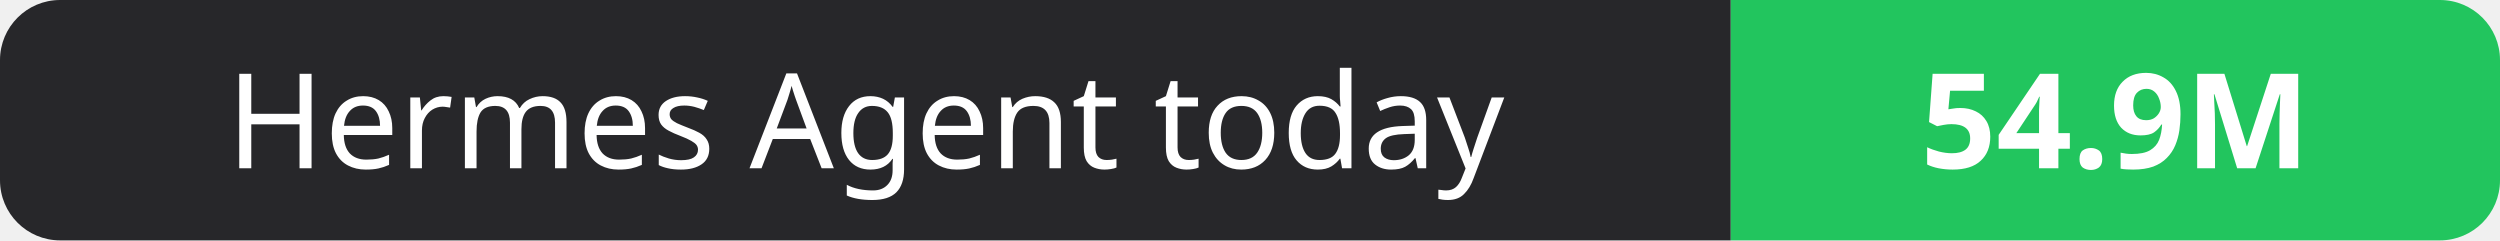
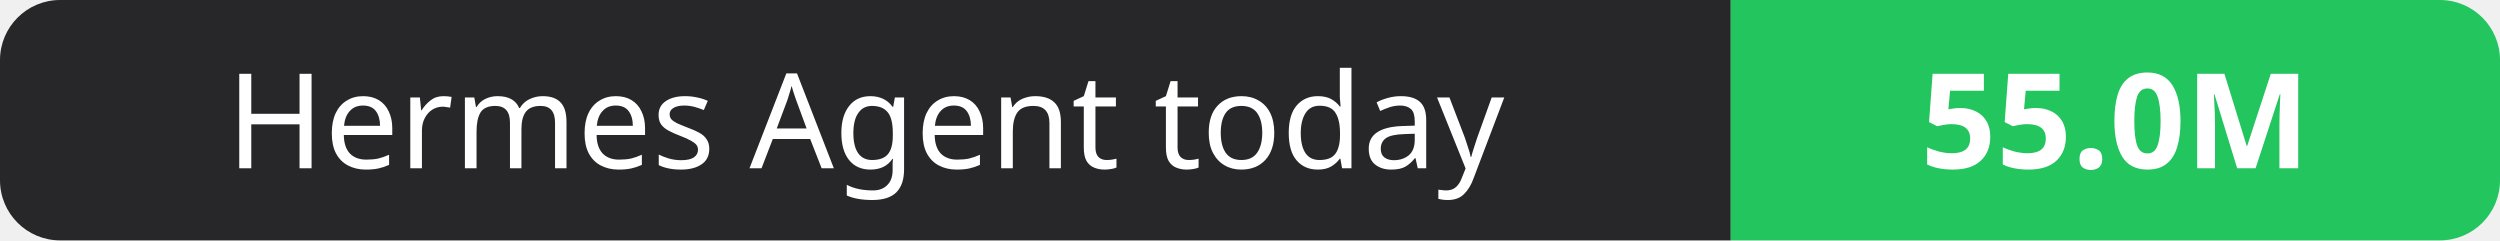
- <svg xmlns="http://www.w3.org/2000/svg" width="208" height="20" role="img" aria-label="Hermes Agent today: 54.9M">
+ <svg xmlns="http://www.w3.org/2000/svg" width="208" height="20" role="img" aria-label="Hermes Agent today: 55.0M">
  <clipPath id="r">
    <rect width="208" height="20" rx="5" fill="#fff" />
  </clipPath>
  <g clip-path="url(#r)">
    <rect width="144" height="20" fill="#27272a" />
    <rect x="144" width="64" height="20" fill="#22c55e" />
  </g>
  <g fill="#fff" text-anchor="middle" font-family="Verdana,Geneva,sans-serif" font-size="11">
    <text x="72.0" y="14">Hermes Agent today</text>
-     <text x="176.0" y="14" font-weight="700">54.9M</text>
+     <text x="176.0" y="14" font-weight="700">55.0M</text>
  </g>
</svg>
